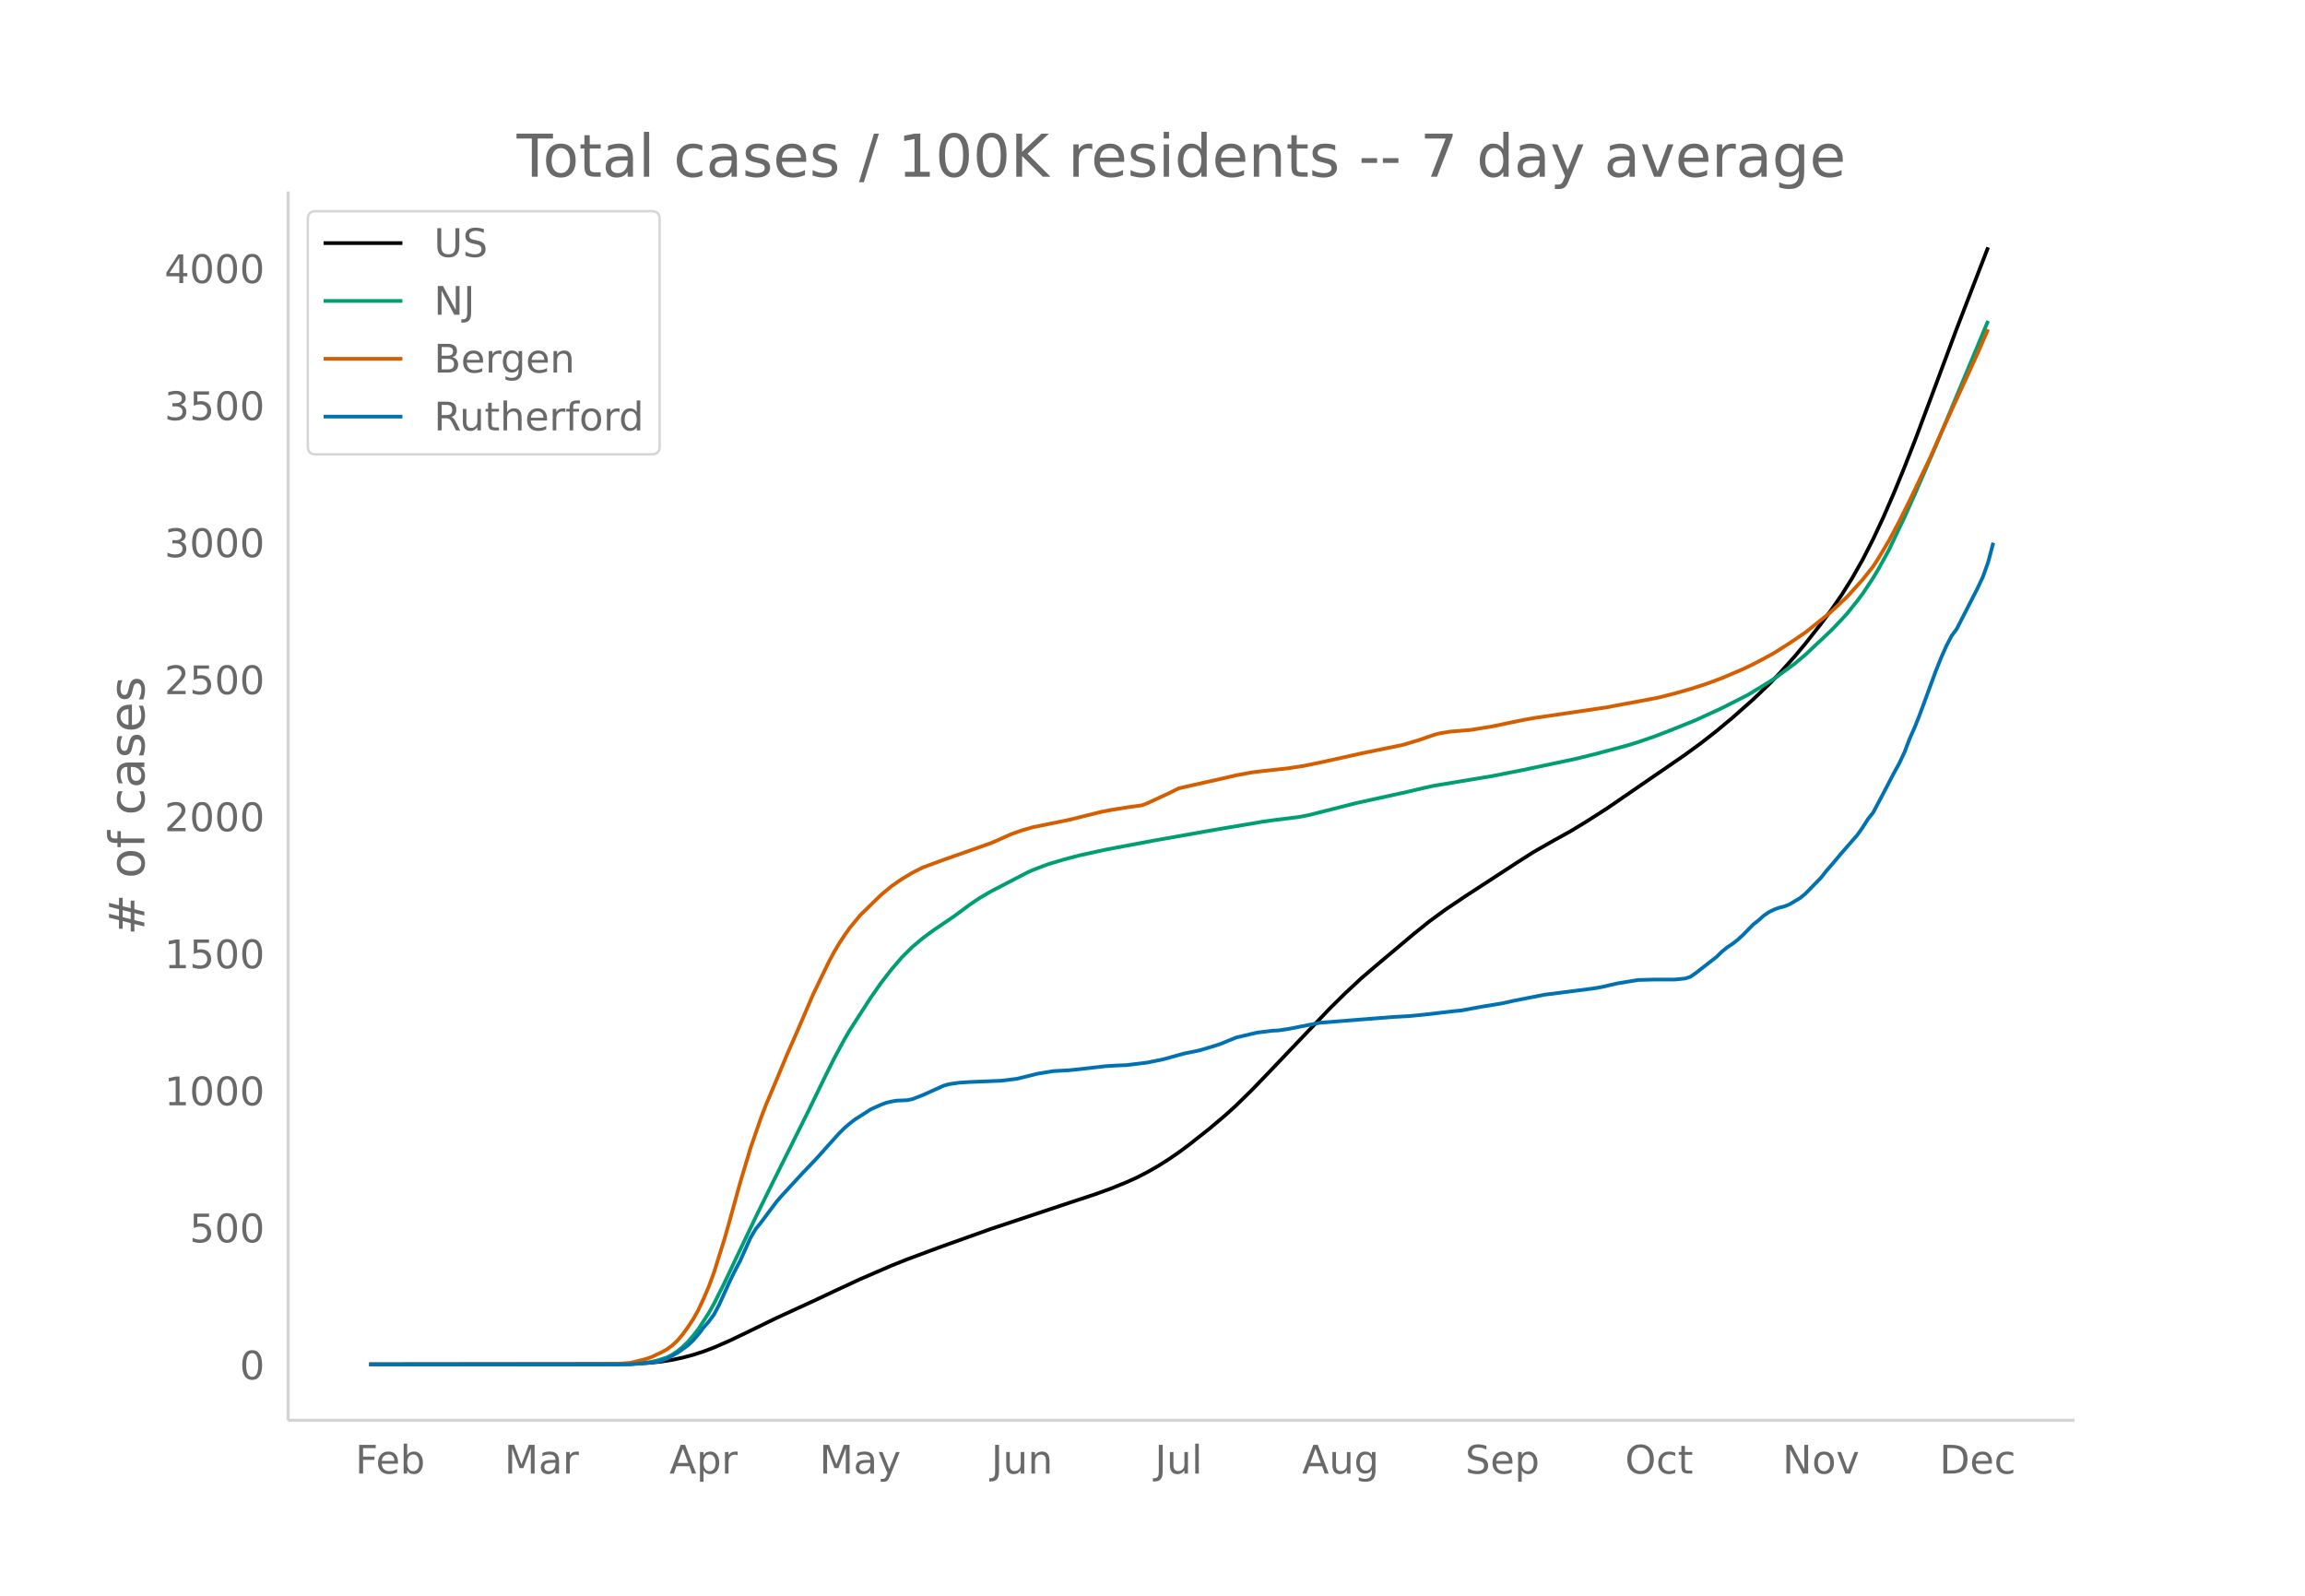
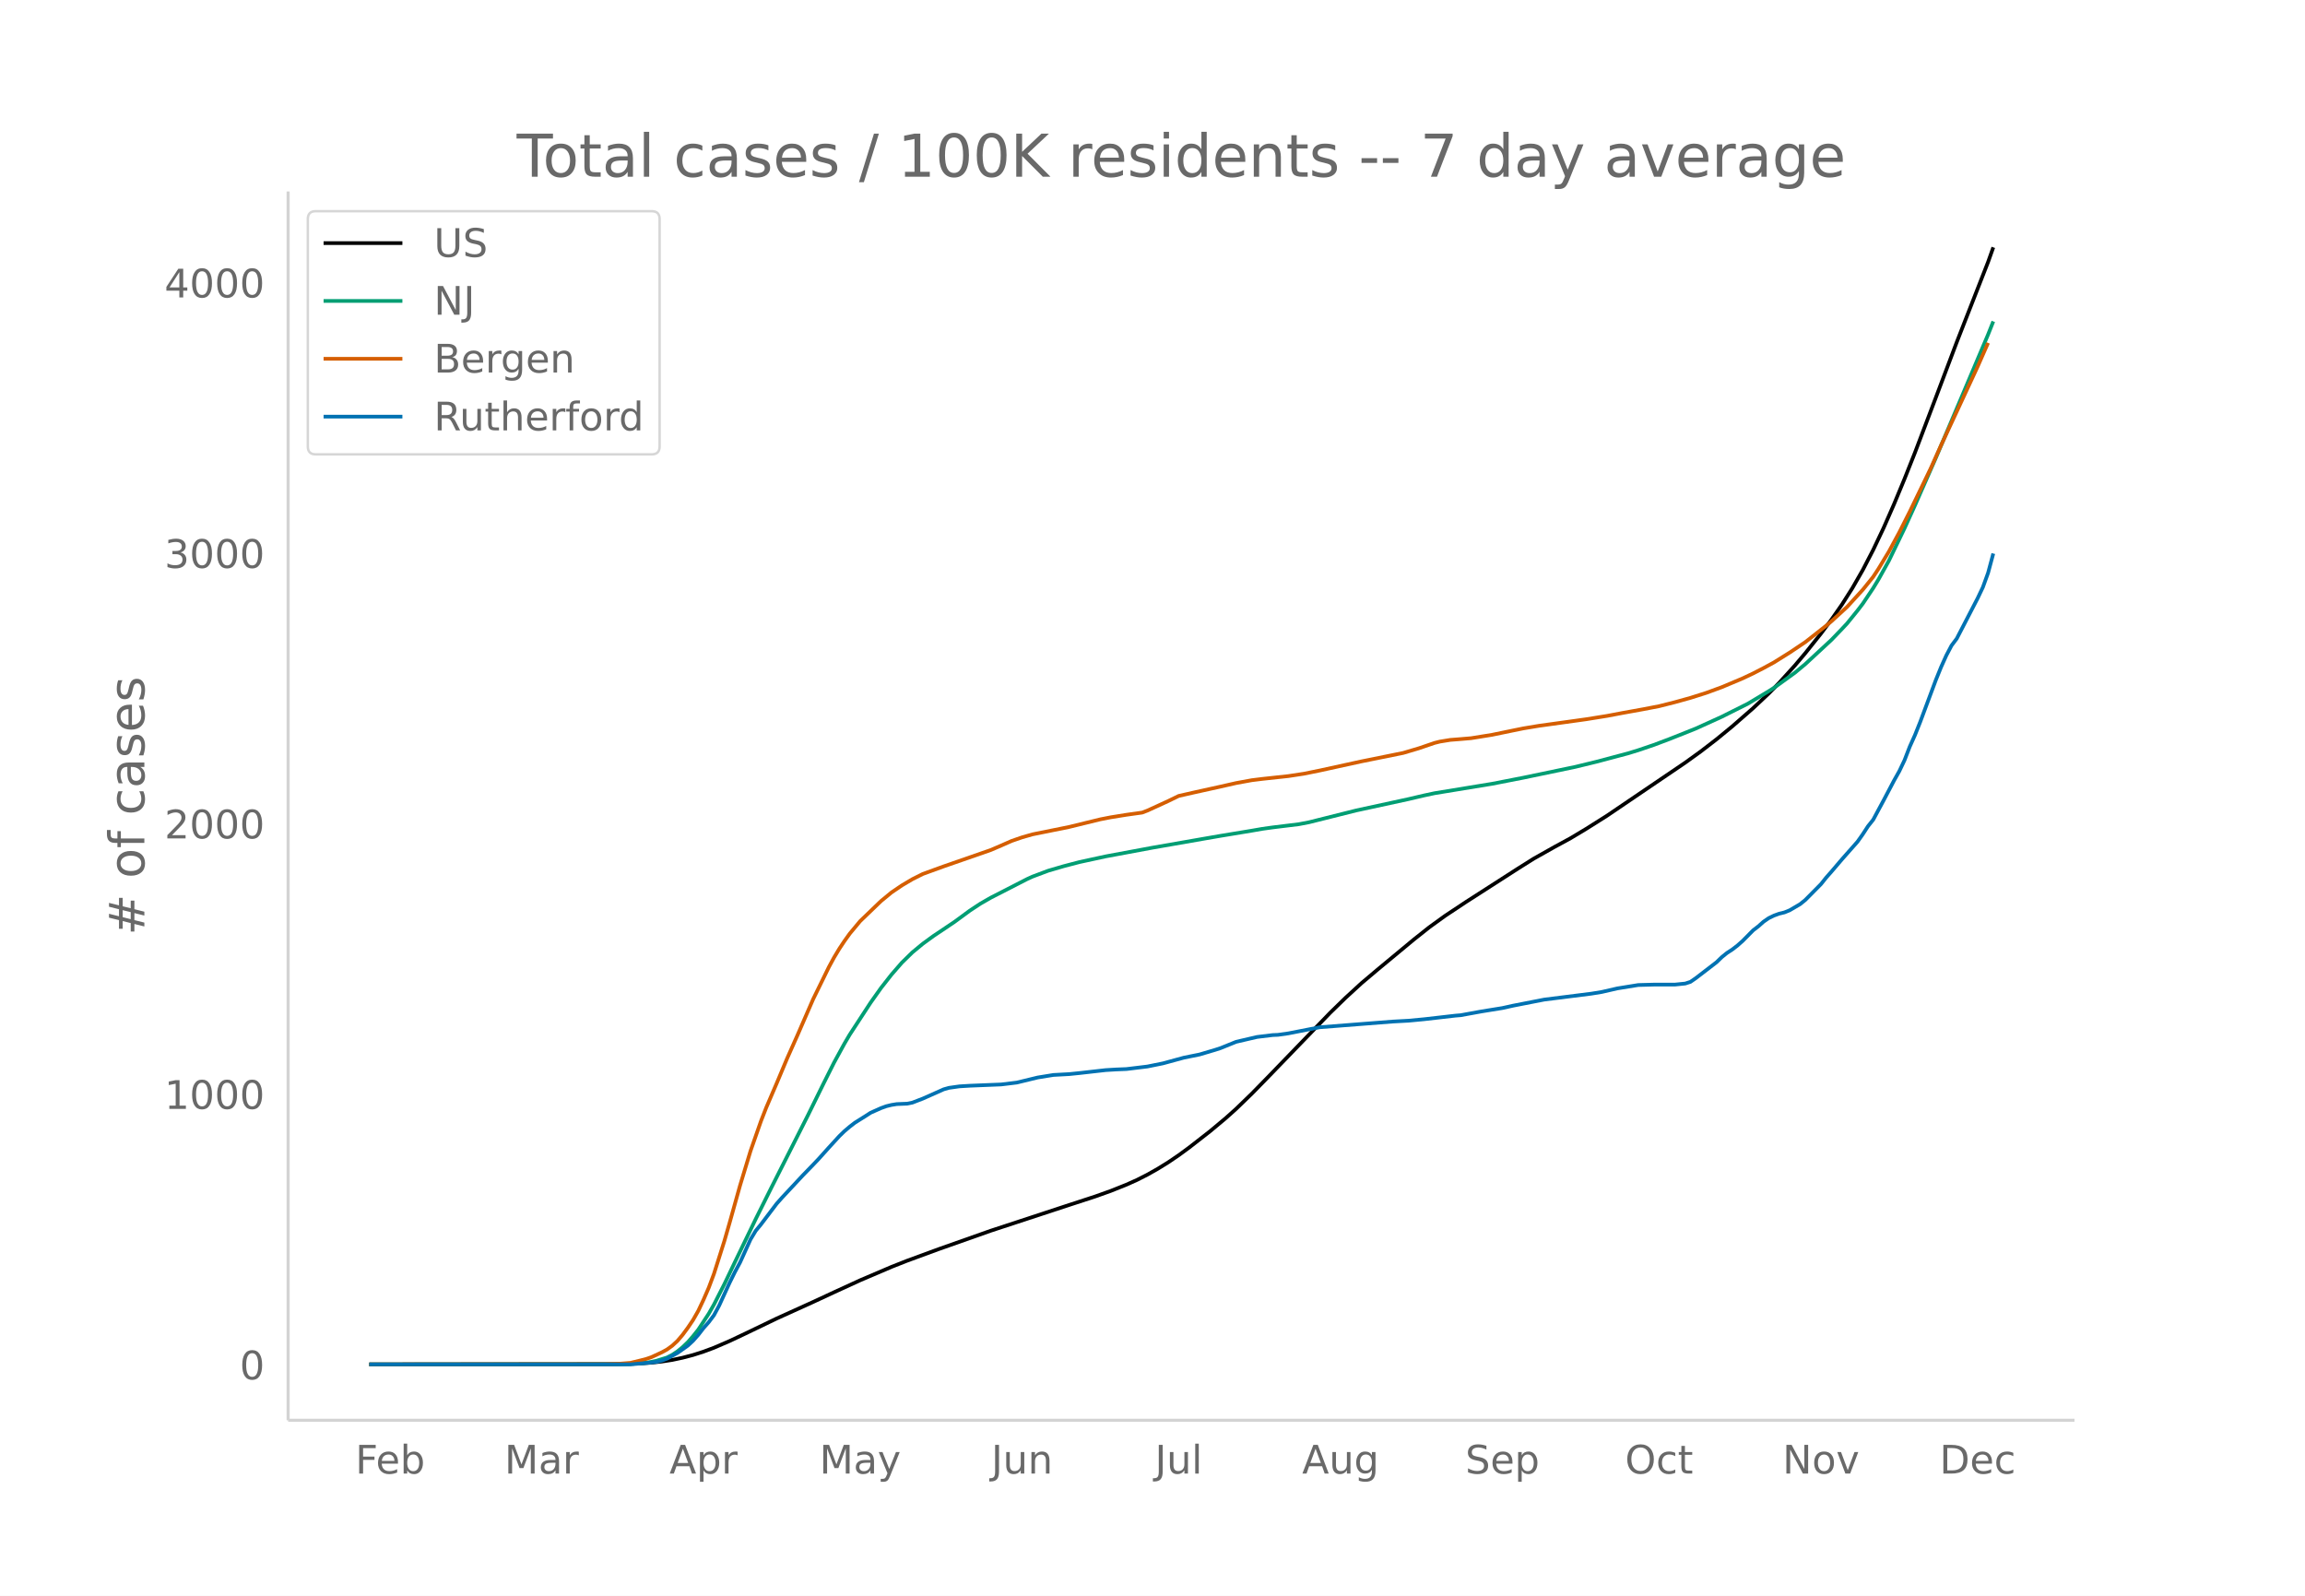
<svg xmlns="http://www.w3.org/2000/svg" xmlns:xlink="http://www.w3.org/1999/xlink" height="864" viewBox="0 0 936 648" width="1248">
  <defs>
    <style>*{stroke-linecap:butt;stroke-linejoin:round}</style>
  </defs>
  <g id="figure_1">
    <path d="M0 648h936V0H0z" fill="#fff" id="patch_1" />
    <g id="axes_1">
      <path d="M117 576.72h725.4V77.76H117z" fill="none" id="patch_2" />
-       <path clip-path="url(#pbac9d88e83)" d="M149.973 554.04l99.66-.106 8.482-.202 6.361-.393 4.241-.466 4.24-.662 4.242-.915 4.24-1.125 4.241-1.377 4.241-1.603 6.362-2.782 6.36-3.04 12.723-6.206 14.844-6.82 8.481-3.994 10.602-4.926 12.723-5.508 6.361-2.543 12.723-4.738 21.204-7.592 31.807-10.59 10.602-3.501 6.361-2.3 6.361-2.578 4.241-1.923 4.241-2.182 4.241-2.426 4.24-2.661 4.242-2.914 4.24-3.15 8.482-6.701 6.362-5.385 4.24-3.848 6.362-6.24 6.361-6.591 25.445-26.682 6.362-6.271 6.36-5.912 6.362-5.448 14.843-12.476 6.362-5.116 6.36-4.661 8.483-5.706 21.204-13.806 6.361-4.051 8.482-4.838 6.361-3.502 6.362-3.863 8.481-5.418 31.807-21.86 6.361-4.65 6.361-4.968 6.362-5.289 8.481-7.503 6.362-6.067 4.24-4.383 6.362-7.112 4.24-5.084 6.362-8.07 4.24-5.723 4.242-6.164 4.24-6.763 4.241-7.483 4.241-8.298 4.241-9.068 4.241-9.79 4.24-10.364 4.242-10.823 8.482-22.653 8.481-22.766 12.723-32.981h0" fill="none" stroke="#000" stroke-linecap="round" stroke-width="1.5" id="line2d_1" />
-       <path clip-path="url(#pbac9d88e83)" d="M149.973 554.04l101.78-.08 6.362-.244 4.24-.38 2.121-.324 2.12-.478 4.241-1.321 2.12-1.098 2.121-1.42 2.12-1.754 2.121-2.054 2.12-2.469 2.121-2.689 4.24-6.545 2.121-3.772 4.241-8.434 4.241-8.982 8.482-17.782 6.361-12.932 14.843-29.763 6.361-13.11 4.241-8.563 4.241-7.85 2.12-3.651 8.482-13.167 4.241-6.054 4.241-5.48 4.24-4.945 4.242-4.2 4.24-3.548 4.241-3.137 8.482-5.758 6.361-4.73 4.241-2.834 4.241-2.471 14.843-7.715 2.12-.974 6.362-2.415 6.361-1.888 6.362-1.682 10.602-2.33 19.084-3.598 21.204-3.75 6.361-1.11 12.723-2.13 4.24-.748 4.242-.598 10.602-1.312 4.24-.828 6.362-1.612 12.722-3.228 21.205-4.663 6.361-1.509 4.241-.915 23.325-3.869 12.722-2.513 21.205-4.481 8.481-2.091 12.723-3.424 4.24-1.312 6.362-2.188 6.361-2.433 10.603-4.273 10.602-4.876 4.24-2.152 6.362-3.228 8.482-5.157 2.12-1.365 8.482-6.207 4.24-3.568 10.603-9.954 4.24-4.463 2.121-2.302 4.241-5.31 2.12-2.802 4.241-6.416 2.12-3.538 4.242-7.726 6.36-13.355 4.242-9.456 8.482-19.532 21.204-50.74h0" fill="none" stroke="#009e73" stroke-linecap="round" stroke-width="1.5" id="line2d_2" />
-       <path clip-path="url(#pbac9d88e83)" d="M149.973 554.04l95.42-.102 6.36-.191 4.241-.34 4.241-1.038 2.12-.565 2.121-.725 4.241-1.987 2.12-1.17 2.12-1.55 2.121-1.984 2.12-2.517 2.121-2.92 2.12-3.195 2.121-3.765 2.12-4.563 2.12-4.934 2.121-5.732 4.241-13.542 2.12-7.47 4.241-15.358 4.241-14.166 4.241-12.278 2.12-5.51 4.241-10.006 4.241-10.235 4.241-9.646 6.361-14.816 4.241-8.767 2.12-4.392 2.121-3.967 2.12-3.57 2.121-3.232 2.12-3.001 4.241-5.165 6.362-6.198 2.12-2.062 4.241-3.535 4.24-2.915 4.242-2.541 4.24-2.151 8.482-3.123 19.084-6.718 4.241-1.842 4.24-1.899 4.242-1.482 4.24-1.233 14.844-3.032 12.722-3.152 4.241-.838 6.361-1.035 6.362-.897 2.12-.82 8.482-3.94 4.24-2.095 6.362-1.46 10.602-2.372 6.362-1.465 6.36-1.179 4.242-.528 10.602-1.16 6.361-.984 6.361-1.307 16.964-3.762 16.963-3.476 6.362-1.919 6.361-2.198 2.12-.54 4.241-.704 4.241-.337 4.241-.367 8.482-1.385 8.481-1.772 4.241-.875 4.241-.762 29.686-4.368 6.362-1.22 8.481-1.552 6.362-1.24 6.36-1.625 6.362-1.794 6.361-2.04 6.362-2.362 8.482-3.618 4.24-2.028 4.241-2.213 4.241-2.335 6.361-4.032 6.362-4.315 8.481-6.758 2.12-1.803 6.362-5.92 6.361-7.052 4.241-5.328 2.12-3.268 4.242-7.1 4.24-7.931 4.241-8.506 8.482-17.746 4.24-9.58 14.844-32.383 4.24-9.75h0" fill="none" stroke="#d55e00" stroke-linecap="round" stroke-width="1.5" id="line2d_3" />
-       <path clip-path="url(#pbac9d88e83)" d="M149.973 554.04h106.021l8.482-.782 2.12-.26 2.121-.522 2.12-.781 4.241-2.346 4.241-3.04 2.12-1.998 2.121-2.432 2.12-2.78 2.12-2.432 2.121-2.867 2.12-3.996 4.242-9.381 2.12-4.344 2.12-3.996 4.241-9.468 2.12-3.562 2.121-2.606 6.361-8.513 2.12-2.432 4.242-4.604 4.24-4.604 4.241-4.43 2.12-2.258 4.242-4.778 4.24-4.69 2.121-2.086 2.12-1.824 2.121-1.65 4.24-2.693 2.121-1.39 4.241-1.911 2.12-.782 2.121-.521 2.12-.348 4.241-.173 2.12-.435 4.242-1.65 8.481-3.822 2.12-.608 4.242-.608 4.24-.261 12.723-.521 6.361-.782 8.482-2.085 6.361-1.042 6.362-.348 4.24-.434 10.603-1.216 4.24-.26 4.241-.174 8.482-1.043 6.361-1.303 8.482-2.345 6.362-1.303 6.36-1.911 2.121-.695 6.362-2.606 8.481-1.998 6.362-.782 2.12-.087 4.24-.608 12.723-2.52 29.687-2.345 6.36-.347 6.362-.608 12.723-1.477 2.12-.174 4.241-.781 4.24-.782 8.483-1.39 4.24-.956 12.723-2.519 19.084-2.432 4.24-.695 6.362-1.477 8.482-1.39 6.361-.173h8.482l4.24-.435 2.121-.694 2.12-1.477 8.482-6.602 2.12-2.085 2.121-1.737 2.12-1.39 2.121-1.65 2.12-1.912 4.241-4.343 2.12-1.65 2.121-1.911 2.12-1.477 2.121-1.043 2.12-.781 2.121-.522 2.12-.868 4.241-2.52 2.12-1.737 6.362-6.515 2.12-2.693 2.12-2.432 4.242-5.038 6.361-7.297 2.12-3.04 2.12-3.301 2.121-2.693 4.241-7.992 4.241-8.165 2.12-3.822 2.12-4.517 2.121-5.56 2.12-4.778 2.121-5.385 6.362-17.287 2.12-5.299 2.12-4.777 2.12-4.083 2.121-2.867 8.482-16.591 2.12-4.517 2.12-5.907 2.121-7.992h0" fill="none" stroke="#0072b2" stroke-linecap="round" stroke-width="1.5" id="line2d_4" />
+       <path clip-path="url(#p858ae8c47d)" d="M149.973 554.04l99.66-.105 8.482-.2 6.361-.386 4.241-.46 4.24-.654 4.242-.903 4.24-1.11 4.241-1.36 4.241-1.581 6.362-2.746 6.36-3 12.723-6.125 14.844-6.73 8.481-3.941 10.602-4.862 12.723-5.435 6.361-2.51 12.723-4.676 21.204-7.492 31.807-10.451 10.602-3.456 6.361-2.269 6.361-2.544 4.241-1.898 4.241-2.154 4.241-2.394 4.24-2.626 4.242-2.875 4.24-3.11 8.482-6.613 6.362-5.313 4.24-3.798 6.362-6.16 6.361-6.503 25.445-26.332 6.362-6.189 6.36-5.833 6.362-5.377 14.843-12.312 6.362-5.05 6.36-4.6 8.483-5.63 21.204-13.625 6.361-3.999 8.482-4.774 6.361-3.456 6.362-3.812 8.481-5.347 31.807-21.573 6.361-4.589 6.361-4.903 6.362-5.22 8.481-7.404 6.362-5.987 4.24-4.326 6.362-7.02 4.24-5.016 6.362-7.965 4.24-5.647 4.242-6.083 4.24-6.674 4.241-7.386 4.241-8.188 4.241-8.949 4.241-9.662 4.24-10.228 4.242-10.681 8.482-22.356 8.481-22.467 12.723-32.548 2.12-5.952h0" fill="none" stroke="#000" stroke-linecap="round" stroke-width="1.5" id="line2d_1" />
+       <path clip-path="url(#p858ae8c47d)" d="M149.973 554.04l101.78-.079 6.362-.241 4.24-.374 2.121-.32 2.12-.472 4.241-1.304 2.12-1.084 2.121-1.401 2.12-1.731 2.121-2.027 2.12-2.436 2.121-2.654 4.24-6.46 2.121-3.722 4.241-8.324 4.241-8.863 8.482-17.549 6.361-12.763 14.843-29.372 6.361-12.937 4.241-8.452 4.241-7.746 2.12-3.604 8.482-12.994 4.241-5.974 4.241-5.408 4.24-4.88 4.242-4.146 4.24-3.501 4.241-3.095 8.482-5.683 6.361-4.668 4.241-2.797 4.241-2.439 14.843-7.613 2.12-.961 6.362-2.384 6.361-1.863 6.362-1.66 10.602-2.3 19.084-3.55 21.204-3.7 6.361-1.096 12.723-2.102 4.24-.739 4.242-.59 10.602-1.295 4.24-.816 6.362-1.592 12.722-3.186 21.205-4.6 6.361-1.49 4.241-.903 23.325-3.818 12.722-2.48 21.205-4.423 8.481-2.063 12.723-3.38 4.24-1.294 6.362-2.16 6.361-2.4 10.603-4.218 10.602-4.812 4.24-2.123 6.362-3.186 8.482-5.09 2.12-1.346 8.482-6.125 4.24-3.522 10.603-9.824 4.24-4.404 2.121-2.271 4.241-5.24 2.12-2.766 4.241-6.332 2.12-3.492 4.242-7.624 6.36-13.18 4.242-9.332 8.482-19.276 21.204-50.074 2.12-5.333h0" fill="none" stroke="#009e73" stroke-linecap="round" stroke-width="1.5" id="line2d_2" />
+       <path clip-path="url(#p858ae8c47d)" d="M149.973 554.04l95.42-.101 6.36-.189 4.241-.334 4.241-1.026 2.12-.557 2.121-.715 4.241-1.96 2.12-1.156 2.12-1.53 2.121-1.957 2.12-2.484 2.121-2.882 2.12-3.153 2.121-3.716 2.12-4.503 2.12-4.869 2.121-5.657 4.241-13.365 2.12-7.372 4.241-15.155 4.241-13.98 4.241-12.118 2.12-5.436 4.241-9.876 4.241-10.1 4.241-9.52 6.361-14.622 4.241-8.652 2.12-4.334 2.121-3.915 2.12-3.523 2.121-3.19 2.12-2.962 4.241-5.096 6.362-6.117 2.12-2.035 4.241-3.49 4.24-2.876 4.242-2.508 4.24-2.122 8.482-3.082 19.084-6.63 4.241-1.818 4.24-1.873 4.242-1.463 4.24-1.217 14.844-2.993 12.722-3.11 4.241-.827 6.361-1.021 6.362-.886 2.12-.81 8.482-3.887 4.24-2.067 6.362-1.441 10.602-2.341 6.362-1.446 6.36-1.163 4.242-.522 10.602-1.145 6.361-.97 6.361-1.29 16.964-3.713 16.963-3.43 6.362-1.894 6.361-2.17 2.12-.533 4.241-.694 4.241-.333 4.241-.362 8.482-1.367 8.481-1.749 4.241-.863 6.362-1.054 14.843-2.058 4.24-.591 8.482-1.36 6.362-1.204 8.481-1.531 6.362-1.224 6.36-1.604 6.362-1.77 6.361-2.014 6.362-2.33 8.482-3.57 4.24-2.002 4.241-2.185 4.241-2.304 6.361-3.98 6.362-4.258 8.481-6.668 2.12-1.78 6.362-5.842 6.361-6.96 4.241-5.258 2.12-3.225 4.242-7.007 4.24-7.827 4.241-8.394 8.482-17.513 4.24-9.455 14.844-31.958 4.24-9.621h0" fill="none" stroke="#d55e00" stroke-linecap="round" stroke-width="1.5" id="line2d_3" />
+       <path clip-path="url(#p858ae8c47d)" d="M149.973 554.04h106.021l8.482-.772 2.12-.257 2.121-.514 2.12-.772 4.241-2.314 4.241-3 2.12-1.972 2.121-2.4 2.12-2.744 2.12-2.4 2.121-2.83 2.12-3.943 4.242-9.258 2.12-4.287 2.12-3.943 4.241-9.344 2.12-3.515 2.121-2.572 6.361-8.401 2.12-2.4 4.242-4.544 4.24-4.544 4.241-4.372 2.12-2.229 4.242-4.715 4.24-4.629 2.121-2.057 2.12-1.8 2.121-1.63 4.24-2.657 2.121-1.371 4.241-1.886 2.12-.772 2.121-.514 2.12-.343 4.241-.172 2.12-.428 4.242-1.63 8.481-3.771 2.12-.6 4.242-.6 4.24-.257 12.723-.515 6.361-.771 8.482-2.058 6.361-1.029 6.362-.342 4.24-.43 10.603-1.2 4.24-.256 4.241-.172 8.482-1.029 6.361-1.286 8.482-2.314 6.362-1.286 6.36-1.886 2.121-.686 6.362-2.572 8.481-1.971 6.362-.772 2.12-.086 4.24-.6 12.723-2.486 29.687-2.314 6.36-.343 6.362-.6 12.723-1.458 2.12-.171 4.241-.772 4.24-.771 8.483-1.372 4.24-.943 12.723-2.486 19.084-2.4 4.24-.686 6.362-1.458 8.482-1.371 6.361-.172h8.482l4.24-.428 2.121-.686 2.12-1.457 8.482-6.516 2.12-2.057 2.121-1.715 2.12-1.371 2.121-1.63 2.12-1.885 4.241-4.286 2.12-1.63 2.121-1.885 2.12-1.458 2.121-1.028 2.12-.772 2.121-.514 2.12-.858 4.241-2.486 2.12-1.714 6.362-6.43 2.12-2.657 2.12-2.4 4.242-4.973 6.361-7.2 2.12-3.001 2.12-3.258 2.121-2.657 4.241-7.887 4.241-8.059 2.12-3.772 2.12-4.457 2.121-5.487 2.12-4.715 2.121-5.315 6.362-17.06 2.12-5.229 2.12-4.715 2.12-4.03 2.121-2.828 8.482-16.374 2.12-4.458 2.12-5.83 2.121-7.886h0" fill="none" stroke="#0072b2" stroke-linecap="round" stroke-width="1.5" id="line2d_4" />
      <path d="M117 576.72V77.76" fill="none" stroke="#d3d3d3" stroke-linecap="square" stroke-width="1.25" id="patch_3" />
      <path d="M117 576.72h725.4" fill="none" stroke="#d3d3d3" stroke-linecap="square" stroke-width="1.25" id="patch_4" />
      <g id="matplotlib.axis_1">
        <g id="xtick_1">
          <g transform="matrix(.16 0 0 -.16 144.292 598.378)" fill="#696969" id="text_1">
            <defs>
              <path d="M9.813 72.906h41.89v-8.312H19.672V43.109h28.906v-8.297H19.672V0h-9.86z" id="DejaVuSans-70" />
              <path d="M56.203 29.594v-4.39H14.891q.593-9.282 5.593-14.142 5-4.859 13.938-4.859 5.172 0 10.031 1.266 4.86 1.265 9.656 3.812v-8.5Q49.266.734 44.187-.344 39.11-1.422 33.892-1.422q-13.094 0-20.735 7.61-7.64 7.625-7.64 20.625 0 13.421 7.25 21.296Q20.016 56 32.328 56q11.031 0 17.453-7.11 6.422-7.093 6.422-19.296zm-8.984 2.64q-.094 7.36-4.125 11.75-4.032 4.407-10.672 4.407-7.516 0-12.031-4.25-4.516-4.25-5.203-11.97z" id="DejaVuSans-101" />
              <path d="M48.688 27.297q0 9.906-4.079 15.547-4.078 5.64-11.203 5.64-7.14 0-11.218-5.64-4.079-5.64-4.079-15.547 0-9.906 4.078-15.547 4.079-5.64 11.22-5.64 7.124 0 11.202 5.64t4.078 15.547zM18.108 46.39q2.844 4.875 7.157 7.234Q29.594 56 35.594 56q9.968 0 16.187-7.906 6.235-7.907 6.235-20.797T51.78 6.484q-6.218-7.906-16.187-7.906-6 0-10.328 2.375-4.313 2.375-7.157 7.25V0H9.08v75.984h9.03z" id="DejaVuSans-98" />
            </defs>
            <use xlink:href="#DejaVuSans-70" />
            <use x="52.02" xlink:href="#DejaVuSans-101" />
            <use x="113.543" xlink:href="#DejaVuSans-98" />
          </g>
        </g>
        <g id="xtick_2">
          <g transform="matrix(.16 0 0 -.16 204.853 598.378)" fill="#696969" id="text_2">
            <defs>
              <path d="M9.813 72.906h14.703l18.593-49.61 18.703 49.61h14.704V0H66.89v64.016l-18.797-50h-9.907l-18.796 50V0H9.813z" id="DejaVuSans-77" />
              <path d="M34.281 27.484q-10.89 0-15.093-2.484-4.204-2.484-4.204-8.5 0-4.781 3.157-7.594 3.156-2.797 8.562-2.797 7.485 0 12 5.297 4.516 5.297 4.516 14.078v2zm17.922 3.72V0H43.22v8.297Q40.14 3.328 35.547.953q-4.594-2.375-11.234-2.375-8.391 0-13.36 4.719Q6 8.016 6 15.922q0 9.219 6.172 13.906 6.187 4.688 18.437 4.688h12.61v.89q0 6.203-4.078 9.594-4.078 3.39-11.453 3.39-4.688 0-9.141-1.124-4.438-1.125-8.531-3.375v8.312q4.921 1.906 9.562 2.844 4.64.953 9.031.953 11.875 0 17.735-6.156 5.86-6.14 5.86-18.64z" id="DejaVuSans-97" />
              <path d="M41.11 46.297q-1.516.875-3.297 1.281Q36.03 48 33.89 48q-7.625 0-11.703-4.953-4.079-4.953-4.079-14.234V0H9.08v54.688h9.03v-8.5q2.844 4.984 7.375 7.39Q30.031 56 36.531 56q.922 0 2.047-.125 1.125-.11 2.484-.36z" id="DejaVuSans-114" />
            </defs>
            <use xlink:href="#DejaVuSans-77" />
            <use x="86.279" xlink:href="#DejaVuSans-97" />
            <use x="147.559" xlink:href="#DejaVuSans-114" />
          </g>
        </g>
        <g id="xtick_3">
          <g transform="matrix(.16 0 0 -.16 271.84 598.378)" fill="#696969" id="text_3">
            <defs>
              <path d="M34.188 63.188L20.797 26.906h26.812zm-5.579 9.718h11.188L67.578 0h-10.25l-6.64 18.703h-32.86L11.188 0H.78z" id="DejaVuSans-65" />
              <path d="M18.11 8.203v-29H9.077v75.484h9.031v-8.296q2.844 4.875 7.157 7.234Q29.594 56 35.594 56q9.968 0 16.187-7.906 6.235-7.907 6.235-20.797T51.78 6.484q-6.218-7.906-16.187-7.906-6 0-10.328 2.375-4.313 2.375-7.157 7.25zm30.578 19.094q0 9.906-4.079 15.547-4.078 5.64-11.203 5.64-7.14 0-11.218-5.64-4.079-5.64-4.079-15.547 0-9.906 4.078-15.547 4.079-5.64 11.22-5.64 7.124 0 11.202 5.64t4.078 15.547z" id="DejaVuSans-112" />
            </defs>
            <use xlink:href="#DejaVuSans-65" />
            <use x="68.408" xlink:href="#DejaVuSans-112" />
            <use x="131.885" xlink:href="#DejaVuSans-114" />
          </g>
        </g>
        <g id="xtick_4">
          <g transform="matrix(.16 0 0 -.16 332.753 598.378)" fill="#696969" id="text_4">
            <defs>
              <path d="M32.172-5.078q-3.797-9.766-7.422-12.735-3.61-2.984-9.656-2.984H7.906v7.516h5.282q3.703 0 5.75 1.765Q21-9.766 23.483-3.219l1.61 4.094-22.11 53.813H12.5l17.094-42.766 17.093 42.766h9.516z" id="DejaVuSans-121" />
            </defs>
            <use xlink:href="#DejaVuSans-77" />
            <use x="86.279" xlink:href="#DejaVuSans-97" />
            <use x="147.559" xlink:href="#DejaVuSans-121" />
          </g>
        </g>
        <g id="xtick_5">
          <g transform="matrix(.16 0 0 -.16 402.527 598.378)" fill="#696969" id="text_5">
            <defs>
              <path d="M9.813 72.906h9.859V5.078q0-13.187-5-19.14-5-5.954-16.094-5.954h-3.75v8.297h3.078q6.531 0 9.219 3.672Q9.813-4.39 9.813 5.078z" id="DejaVuSans-74" />
              <path d="M8.5 21.578v33.11h8.984V21.922q0-7.766 3.016-11.656 3.031-3.875 9.094-3.875 7.265 0 11.484 4.64 4.234 4.64 4.234 12.656v31h8.985V0h-8.984v8.406Q42.047 3.422 37.718 1q-4.313-2.422-10.032-2.422-9.421 0-14.312 5.86Q8.5 10.296 8.5 21.578zM31.11 56z" id="DejaVuSans-117" />
              <path d="M54.89 33.016V0h-8.984v32.719q0 7.765-3.031 11.61-3.031 3.858-9.078 3.858-7.281 0-11.484-4.64-4.204-4.625-4.204-12.64V0H9.08v54.688h9.03v-8.5q3.235 4.937 7.594 7.374Q30.078 56 35.797 56q9.422 0 14.25-5.828 4.844-5.828 4.844-17.156z" id="DejaVuSans-110" />
            </defs>
            <use xlink:href="#DejaVuSans-74" />
            <use x="29.492" xlink:href="#DejaVuSans-117" />
            <use x="92.871" xlink:href="#DejaVuSans-110" />
          </g>
        </g>
        <g id="xtick_6">
          <g transform="matrix(.16 0 0 -.16 468.987 598.378)" fill="#696969" id="text_6">
            <defs>
              <path d="M9.422 75.984h8.984V0H9.422z" id="DejaVuSans-108" />
            </defs>
            <use xlink:href="#DejaVuSans-74" />
            <use x="29.492" xlink:href="#DejaVuSans-117" />
            <use x="92.871" xlink:href="#DejaVuSans-108" />
          </g>
        </g>
        <g id="xtick_7">
          <g transform="matrix(.16 0 0 -.16 528.752 598.378)" fill="#696969" id="text_7">
            <defs>
              <path d="M45.406 27.984q0 9.766-4.031 15.125-4.016 5.375-11.297 5.375-7.219 0-11.25-5.375-4.031-5.359-4.031-15.125 0-9.718 4.031-15.093t11.25-5.375q7.281 0 11.297 5.375 4.031 5.375 4.031 15.093zm8.985-21.203q0-13.953-6.203-20.765Q42-20.797 29.203-20.797q-4.734 0-8.937.703-4.203.703-8.157 2.172v8.735q3.954-2.141 7.813-3.157 3.86-1.031 7.86-1.031 8.843 0 13.234 4.61 4.39 4.609 4.39 13.937v4.453q-2.781-4.844-7.125-7.234Q33.938 0 27.875 0 17.828 0 11.672 7.656q-6.156 7.672-6.156 20.328 0 12.688 6.156 20.344Q17.828 56 27.875 56q6.063 0 10.406-2.39 4.344-2.391 7.125-7.22v8.297h8.985z" id="DejaVuSans-103" />
            </defs>
            <use xlink:href="#DejaVuSans-65" />
            <use x="68.408" xlink:href="#DejaVuSans-117" />
            <use x="131.787" xlink:href="#DejaVuSans-103" />
          </g>
        </g>
        <g id="xtick_8">
          <g transform="matrix(.16 0 0 -.16 595.027 598.378)" fill="#696969" id="text_8">
            <defs>
              <path d="M53.516 70.516V60.89q-5.61 2.687-10.594 4-4.984 1.328-9.625 1.328-8.047 0-12.422-3.125t-4.375-8.89q0-4.845 2.906-7.313 2.907-2.453 11.016-3.97l5.953-1.218q11.031-2.11 16.281-7.406 5.25-5.297 5.25-14.172 0-10.61-7.11-16.078-7.093-5.469-20.812-5.469-5.172 0-11.015 1.172Q13.14.922 6.89 3.219v10.156q6-3.36 11.765-5.078 5.766-1.703 11.328-1.703 8.438 0 13.032 3.312 4.593 3.328 4.593 9.485 0 5.359-3.297 8.39-3.296 3.032-10.812 4.547L27.484 33.5q-11.03 2.188-15.968 6.875-4.922 4.688-4.922 13.047 0 9.672 6.812 15.234 6.813 5.563 18.766 5.563 5.14 0 10.453-.938 5.328-.922 10.89-2.765z" id="DejaVuSans-83" />
            </defs>
            <use xlink:href="#DejaVuSans-83" />
            <use x="63.477" xlink:href="#DejaVuSans-101" />
            <use x="125" xlink:href="#DejaVuSans-112" />
          </g>
        </g>
        <g id="xtick_9">
          <g transform="matrix(.16 0 0 -.16 659.887 598.378)" fill="#696969" id="text_9">
            <defs>
              <path d="M39.406 66.219q-10.75 0-17.078-8.016-6.312-8-6.312-21.828 0-13.766 6.312-21.781 6.328-8 17.078-8 10.735 0 17.016 8 6.281 8.015 6.281 21.781 0 13.828-6.281 21.828-6.281 8.016-17.016 8.016zm0 8q15.328 0 24.5-10.281 9.188-10.282 9.188-27.563 0-17.234-9.188-27.516-9.172-10.28-24.5-10.28-15.375 0-24.593 10.25-9.204 10.265-9.204 27.546t9.204 27.563q9.218 10.28 24.593 10.28z" id="DejaVuSans-79" />
              <path d="M48.781 52.594v-8.407q-3.812 2.11-7.64 3.157-3.828 1.047-7.735 1.047-8.75 0-13.593-5.547-4.829-5.532-4.829-15.547 0-10.016 4.829-15.563 4.843-5.53 13.593-5.53 3.907 0 7.735 1.046 3.828 1.047 7.64 3.156V2.094Q45.016.344 40.984-.531q-4.015-.89-8.562-.89-12.36 0-19.64 7.765-7.266 7.765-7.266 20.953 0 13.375 7.343 21.031Q20.22 56 33.016 56q4.14 0 8.093-.86 3.953-.843 7.672-2.546z" id="DejaVuSans-99" />
              <path d="M18.313 70.219V54.688h18.5v-6.985h-18.5V18.016q0-6.688 1.828-8.594 1.828-1.906 7.453-1.906h9.218V0h-9.218q-10.407 0-14.36 3.875-3.953 3.89-3.953 14.14v29.688H2.687v6.984h6.594V70.22z" id="DejaVuSans-116" />
            </defs>
            <use xlink:href="#DejaVuSans-79" />
            <use x="78.711" xlink:href="#DejaVuSans-99" />
            <use x="133.691" xlink:href="#DejaVuSans-116" />
          </g>
        </g>
        <g id="xtick_10">
          <g transform="matrix(.16 0 0 -.16 723.838 598.378)" fill="#696969" id="text_10">
            <defs>
              <path d="M9.813 72.906h13.28l32.329-60.984v60.984h9.562V0h-13.28L19.39 60.984V0H9.813z" id="DejaVuSans-78" />
              <path d="M30.61 48.39q-7.22 0-11.422-5.64-4.204-5.64-4.204-15.453 0-9.813 4.172-15.453 4.188-5.64 11.453-5.64 7.188 0 11.375 5.655 4.203 5.672 4.203 15.438 0 9.719-4.203 15.406-4.187 5.688-11.375 5.688zm0 7.61q11.718 0 18.406-7.625 6.703-7.61 6.703-21.078 0-13.422-6.703-21.078-6.688-7.64-18.407-7.64-11.765 0-18.437 7.64-6.656 7.656-6.656 21.078 0 13.469 6.656 21.078Q18.844 56 30.609 56z" id="DejaVuSans-111" />
              <path d="M2.984 54.688H12.5L29.594 8.797l17.093 45.89h9.516L35.687 0H23.485z" id="DejaVuSans-118" />
            </defs>
            <use xlink:href="#DejaVuSans-78" />
            <use x="74.805" xlink:href="#DejaVuSans-111" />
            <use x="135.986" xlink:href="#DejaVuSans-118" />
          </g>
        </g>
        <g id="xtick_11">
          <g transform="matrix(.16 0 0 -.16 787.585 598.378)" fill="#696969" id="text_11">
            <defs>
              <path d="M19.672 64.797V8.109h11.922q15.093 0 22.093 6.829 7 6.843 7 21.593 0 14.64-7 21.453-7 6.813-22.093 6.813zm-9.86 8.11h20.266q21.188 0 31.094-8.813 9.922-8.813 9.922-27.563 0-18.86-9.969-27.703Q51.172 0 30.078 0H9.813z" id="DejaVuSans-68" />
            </defs>
            <use xlink:href="#DejaVuSans-68" />
            <use x="77.002" xlink:href="#DejaVuSans-101" />
            <use x="138.525" xlink:href="#DejaVuSans-99" />
          </g>
        </g>
      </g>
      <g id="matplotlib.axis_2">
        <g id="ytick_1">
          <g transform="matrix(.16 0 0 -.16 97.32 560.119)" fill="#696969" id="text_12">
            <defs>
              <path d="M31.781 66.406q-7.61 0-11.453-7.5Q16.5 51.422 16.5 36.375q0-14.984 3.828-22.484 3.844-7.5 11.453-7.5 7.672 0 11.5 7.5 3.844 7.5 3.844 22.484 0 15.047-3.844 22.531-3.828 7.5-11.5 7.5zm0 7.813q12.266 0 18.735-9.703 6.468-9.688 6.468-28.141 0-18.406-6.468-28.11-6.47-9.687-18.735-9.687-12.25 0-18.718 9.688-6.47 9.703-6.47 28.109 0 18.453 6.47 28.14Q19.53 74.22 31.78 74.22z" id="DejaVuSans-48" />
            </defs>
            <use xlink:href="#DejaVuSans-48" />
          </g>
        </g>
        <g id="ytick_2">
-           <g transform="matrix(.16 0 0 -.16 76.96 504.472)" fill="#696969" id="text_13">
-             <defs>
-               <path d="M10.797 72.906h38.719v-8.312H19.828v-17.86q2.14.735 4.281 1.094 2.157.36 4.313.36 12.203 0 19.328-6.688 7.14-6.688 7.14-18.11 0-11.765-7.328-18.296-7.328-6.516-20.656-6.516-4.593 0-9.36.781-4.75.782-9.827 2.344v9.922q4.39-2.39 9.078-3.563 4.687-1.171 9.906-1.171 8.453 0 13.375 4.437 4.938 4.438 4.938 12.063 0 7.609-4.938 12.047-4.922 4.453-13.375 4.453-3.953 0-7.89-.875-3.922-.875-8.016-2.735z" id="DejaVuSans-53" />
-             </defs>
-             <use xlink:href="#DejaVuSans-53" />
-             <use x="63.623" xlink:href="#DejaVuSans-48" />
-             <use x="127.246" xlink:href="#DejaVuSans-48" />
-           </g>
-         </g>
-         <g id="ytick_3">
-           <g transform="matrix(.16 0 0 -.16 66.78 448.824)" fill="#696969" id="text_14">
+           <g transform="matrix(.16 0 0 -.16 66.78 450.285)" fill="#696969" id="text_13">
            <defs>
              <path d="M12.406 8.297h16.11v55.625l-17.532-3.516v8.985l17.438 3.515h9.86V8.296H54.39V0H12.406z" id="DejaVuSans-49" />
            </defs>
            <use xlink:href="#DejaVuSans-49" />
            <use x="63.623" xlink:href="#DejaVuSans-48" />
            <use x="127.246" xlink:href="#DejaVuSans-48" />
            <use x="190.869" xlink:href="#DejaVuSans-48" />
          </g>
        </g>
-         <g id="ytick_4">
-           <g transform="matrix(.16 0 0 -.16 66.78 393.177)" fill="#696969" id="text_15">
-             <use xlink:href="#DejaVuSans-49" />
-             <use x="63.623" xlink:href="#DejaVuSans-53" />
-             <use x="127.246" xlink:href="#DejaVuSans-48" />
-             <use x="190.869" xlink:href="#DejaVuSans-48" />
-           </g>
-         </g>
-         <g id="ytick_5">
-           <g transform="matrix(.16 0 0 -.16 66.78 337.53)" fill="#696969" id="text_16">
+         <g id="ytick_3">
+           <g transform="matrix(.16 0 0 -.16 66.78 340.45)" fill="#696969" id="text_14">
            <defs>
              <path d="M19.188 8.297h34.421V0H7.33v8.297q5.609 5.812 15.296 15.594 9.703 9.797 12.188 12.64 4.734 5.313 6.609 9 1.89 3.688 1.89 7.25 0 5.813-4.078 9.469-4.078 3.672-10.625 3.672-4.64 0-9.797-1.61-5.14-1.609-11-4.89v9.969Q13.767 71.78 18.938 73q5.188 1.219 9.485 1.219 11.328 0 18.062-5.672 6.735-5.656 6.735-15.125 0-4.5-1.688-8.531-1.672-4.016-6.125-9.485-1.218-1.422-7.765-8.187-6.532-6.766-18.453-18.922z" id="DejaVuSans-50" />
            </defs>
            <use xlink:href="#DejaVuSans-50" />
            <use x="63.623" xlink:href="#DejaVuSans-48" />
            <use x="127.246" xlink:href="#DejaVuSans-48" />
            <use x="190.869" xlink:href="#DejaVuSans-48" />
          </g>
        </g>
-         <g id="ytick_6">
-           <g transform="matrix(.16 0 0 -.16 66.78 281.883)" fill="#696969" id="text_17">
-             <use xlink:href="#DejaVuSans-50" />
-             <use x="63.623" xlink:href="#DejaVuSans-53" />
-             <use x="127.246" xlink:href="#DejaVuSans-48" />
-             <use x="190.869" xlink:href="#DejaVuSans-48" />
-           </g>
-         </g>
-         <g id="ytick_7">
-           <g transform="matrix(.16 0 0 -.16 66.78 226.235)" fill="#696969" id="text_18">
+         <g id="ytick_4">
+           <g transform="matrix(.16 0 0 -.16 66.78 230.616)" fill="#696969" id="text_15">
            <defs>
              <path d="M40.578 39.313Q47.656 37.797 51.625 33q3.984-4.781 3.984-11.813 0-10.78-7.422-16.703-7.421-5.906-21.093-5.906-4.578 0-9.438.906-4.86.907-10.031 2.72v9.515q4.094-2.39 8.969-3.61 4.89-1.218 10.218-1.218 9.266 0 14.125 3.656 4.86 3.656 4.86 10.64 0 6.454-4.516 10.079-4.515 3.64-12.562 3.64h-8.5v8.11h8.89q7.266 0 11.125 2.906 3.86 2.906 3.86 8.375 0 5.61-3.985 8.61-3.968 3.015-11.39 3.015-4.063 0-8.703-.89-4.641-.876-10.203-2.72v8.782q5.624 1.562 10.53 2.344 4.907.78 9.25.78 11.235 0 17.766-5.109 6.547-5.093 6.547-13.78 0-6.063-3.468-10.235-3.47-4.172-9.86-5.782z" id="DejaVuSans-51" />
            </defs>
            <use xlink:href="#DejaVuSans-51" />
            <use x="63.623" xlink:href="#DejaVuSans-48" />
            <use x="127.246" xlink:href="#DejaVuSans-48" />
            <use x="190.869" xlink:href="#DejaVuSans-48" />
          </g>
        </g>
-         <g id="ytick_8">
-           <g transform="matrix(.16 0 0 -.16 66.78 170.588)" fill="#696969" id="text_19">
-             <use xlink:href="#DejaVuSans-51" />
-             <use x="63.623" xlink:href="#DejaVuSans-53" />
-             <use x="127.246" xlink:href="#DejaVuSans-48" />
-             <use x="190.869" xlink:href="#DejaVuSans-48" />
-           </g>
-         </g>
-         <g id="ytick_9">
-           <g transform="matrix(.16 0 0 -.16 66.78 114.94)" fill="#696969" id="text_20">
+         <g id="ytick_5">
+           <g transform="matrix(.16 0 0 -.16 66.78 120.782)" fill="#696969" id="text_16">
            <defs>
              <path d="M37.797 64.313L12.89 25.39h24.906zm-2.594 8.593H47.61V25.391h10.407v-8.203H47.609V0h-9.812v17.188H4.89v9.515z" id="DejaVuSans-52" />
            </defs>
            <use xlink:href="#DejaVuSans-52" />
            <use x="63.623" xlink:href="#DejaVuSans-48" />
            <use x="127.246" xlink:href="#DejaVuSans-48" />
            <use x="190.869" xlink:href="#DejaVuSans-48" />
          </g>
        </g>
-         <g transform="matrix(0 -.2 -.2 0 58.62 379.813)" fill="#696969" id="text_21">
+         <g transform="matrix(0 -.2 -.2 0 58.62 379.813)" fill="#696969" id="text_17">
          <defs>
            <path d="M51.125 44H36.922l-4.11-16.313h14.313zm-7.328 27.781l-5.078-20.265h14.265L58.11 71.78h7.813L60.89 51.516h15.234V44h-17.14l-4-16.313h15.53V20.22H53.079L48 0h-7.813l5.032 20.219H30.906L25.875 0h-7.86l5.079 20.219H7.719v7.468h17.187L29 44H13.281v7.516h17.625l4.985 20.265z" id="DejaVuSans-35" />
            <path d="M37.11 75.984V68.5h-8.594q-4.828 0-6.72-1.953-1.874-1.953-1.874-7.031v-4.828h14.797v-6.985H19.922V0H10.89v47.703H2.297v6.984h8.594V58.5q0 9.125 4.25 13.297 4.25 4.187 13.468 4.187z" id="DejaVuSans-102" />
            <path d="M44.281 53.078v-8.5q-3.797 1.953-7.906 2.922-4.094.984-8.5.984-6.688 0-10.031-2.047-3.344-2.046-3.344-6.156 0-3.125 2.39-4.906 2.391-1.781 9.626-3.39l3.078-.688q9.562-2.047 13.593-5.781 4.032-3.735 4.032-10.422 0-7.625-6.032-12.078-6.03-4.438-16.578-4.438-4.39 0-9.156.86Q10.688.296 5.422 2v9.281q4.984-2.594 9.812-3.89 4.829-1.282 9.579-1.282 6.343 0 9.75 2.172 3.421 2.172 3.421 6.125 0 3.656-2.468 5.61-2.453 1.953-10.813 3.765l-3.125.735q-8.344 1.75-12.062 5.39-3.704 3.64-3.704 9.985 0 7.718 5.47 11.906Q16.75 56 26.811 56q4.97 0 9.36-.734 4.406-.72 8.11-2.188z" id="DejaVuSans-115" />
          </defs>
          <use xlink:href="#DejaVuSans-35" />
          <use x="83.789" xlink:href="#DejaVuSans-32" />
          <use x="115.576" xlink:href="#DejaVuSans-111" />
          <use x="176.758" xlink:href="#DejaVuSans-102" />
          <use x="211.963" xlink:href="#DejaVuSans-32" />
          <use x="243.75" xlink:href="#DejaVuSans-99" />
          <use x="298.73" xlink:href="#DejaVuSans-97" />
          <use x="360.01" xlink:href="#DejaVuSans-115" />
          <use x="412.109" xlink:href="#DejaVuSans-101" />
          <use x="473.633" xlink:href="#DejaVuSans-115" />
        </g>
      </g>
-       <g transform="matrix(.24 0 0 -.24 209.82 71.76)" fill="#696969" id="text_22">
+       <g transform="matrix(.24 0 0 -.24 209.82 71.76)" fill="#696969" id="text_18">
        <defs>
          <path d="M-.297 72.906h61.672v-8.312H35.5V0h-9.906v64.594H-.296z" id="DejaVuSans-84" />
          <path d="M25.39 72.906h8.297L8.297-9.28H0z" id="DejaVuSans-47" />
          <path d="M9.813 72.906h9.859V42.094L52.39 72.906h12.703L28.906 38.922 67.672 0H54.688L19.672 35.11V0h-9.86z" id="DejaVuSans-75" />
          <path d="M9.422 54.688h8.984V0H9.422zm0 21.296h8.984v-11.39H9.422z" id="DejaVuSans-105" />
          <path d="M45.406 46.39v29.594h8.985V0h-8.985v8.203Q42.578 3.328 38.25.953q-4.313-2.375-10.375-2.375-9.906 0-16.14 7.906-6.22 7.922-6.22 20.813 0 12.89 6.22 20.797Q17.968 56 27.874 56q6.063 0 10.375-2.375 4.328-2.36 7.156-7.234zm-30.61-19.093q0-9.906 4.079-15.547 4.078-5.64 11.203-5.64 7.125 0 11.219 5.64 4.11 5.64 4.11 15.547 0 9.906-4.11 15.547-4.094 5.64-11.219 5.64-7.125 0-11.203-5.64-4.078-5.64-4.078-15.547z" id="DejaVuSans-100" />
          <path d="M4.89 31.39h26.313v-8H4.891z" id="DejaVuSans-45" />
          <path d="M8.203 72.906h46.875v-4.203L28.61 0H18.312L43.22 64.594H8.203z" id="DejaVuSans-55" />
        </defs>
        <use xlink:href="#DejaVuSans-84" />
        <use x="44.084" xlink:href="#DejaVuSans-111" />
        <use x="105.266" xlink:href="#DejaVuSans-116" />
        <use x="144.475" xlink:href="#DejaVuSans-97" />
        <use x="205.754" xlink:href="#DejaVuSans-108" />
        <use x="233.537" xlink:href="#DejaVuSans-32" />
        <use x="265.324" xlink:href="#DejaVuSans-99" />
        <use x="320.305" xlink:href="#DejaVuSans-97" />
        <use x="381.584" xlink:href="#DejaVuSans-115" />
        <use x="433.684" xlink:href="#DejaVuSans-101" />
        <use x="495.207" xlink:href="#DejaVuSans-115" />
        <use x="547.307" xlink:href="#DejaVuSans-32" />
        <use x="579.094" xlink:href="#DejaVuSans-47" />
        <use x="612.785" xlink:href="#DejaVuSans-32" />
        <use x="644.572" xlink:href="#DejaVuSans-49" />
        <use x="708.195" xlink:href="#DejaVuSans-48" />
        <use x="771.818" xlink:href="#DejaVuSans-48" />
        <use x="835.441" xlink:href="#DejaVuSans-75" />
        <use x="901.018" xlink:href="#DejaVuSans-32" />
        <use x="932.805" xlink:href="#DejaVuSans-114" />
        <use x="971.668" xlink:href="#DejaVuSans-101" />
        <use x="1033.191" xlink:href="#DejaVuSans-115" />
        <use x="1085.291" xlink:href="#DejaVuSans-105" />
        <use x="1113.074" xlink:href="#DejaVuSans-100" />
        <use x="1176.551" xlink:href="#DejaVuSans-101" />
        <use x="1238.074" xlink:href="#DejaVuSans-110" />
        <use x="1301.453" xlink:href="#DejaVuSans-116" />
        <use x="1340.662" xlink:href="#DejaVuSans-115" />
        <use x="1392.762" xlink:href="#DejaVuSans-32" />
        <use x="1424.549" xlink:href="#DejaVuSans-45" />
        <use x="1460.633" xlink:href="#DejaVuSans-45" />
        <use x="1496.717" xlink:href="#DejaVuSans-32" />
        <use x="1528.504" xlink:href="#DejaVuSans-55" />
        <use x="1592.127" xlink:href="#DejaVuSans-32" />
        <use x="1623.914" xlink:href="#DejaVuSans-100" />
        <use x="1687.391" xlink:href="#DejaVuSans-97" />
        <use x="1748.67" xlink:href="#DejaVuSans-121" />
        <use x="1807.85" xlink:href="#DejaVuSans-32" />
        <use x="1839.637" xlink:href="#DejaVuSans-97" />
        <use x="1900.916" xlink:href="#DejaVuSans-118" />
        <use x="1960.096" xlink:href="#DejaVuSans-101" />
        <use x="2021.619" xlink:href="#DejaVuSans-114" />
        <use x="2062.732" xlink:href="#DejaVuSans-97" />
        <use x="2124.012" xlink:href="#DejaVuSans-103" />
        <use x="2187.488" xlink:href="#DejaVuSans-101" />
      </g>
      <g id="legend_1">
        <path d="M128.2 184.5h136.45q3.2 0 3.2-3.2V88.96q0-3.2-3.2-3.2H128.2q-3.2 0-3.2 3.2v92.34q0 3.2 3.2 3.2z" fill="none" opacity=".8" stroke="#ccc" id="patch_5" />
        <path d="M131.4 98.718h32" fill="none" stroke="#000" stroke-linecap="round" stroke-width="1.5" id="line2d_5" />
-         <g transform="matrix(.16 0 0 -.16 176.2 104.317)" fill="#696969" id="text_23">
+         <g transform="matrix(.16 0 0 -.16 176.2 104.317)" fill="#696969" id="text_19">
          <defs>
            <path d="M8.688 72.906h9.921V28.61q0-11.718 4.235-16.875 4.25-5.14 13.781-5.14 9.469 0 13.719 5.14 4.25 5.157 4.25 16.875v44.297H64.5V27.391q0-14.25-7.063-21.532-7.046-7.28-20.812-7.28-13.828 0-20.89 7.28-7.047 7.282-7.047 21.532z" id="DejaVuSans-85" />
          </defs>
          <use xlink:href="#DejaVuSans-85" />
          <use x="73.193" xlink:href="#DejaVuSans-83" />
        </g>
        <path d="M131.4 122.203h32" fill="none" stroke="#009e73" stroke-linecap="round" stroke-width="1.5" id="line2d_7" />
-         <g transform="matrix(.16 0 0 -.16 176.2 127.802)" fill="#696969" id="text_24">
+         <g transform="matrix(.16 0 0 -.16 176.2 127.802)" fill="#696969" id="text_20">
          <use xlink:href="#DejaVuSans-78" />
          <use x="74.805" xlink:href="#DejaVuSans-74" />
        </g>
        <path d="M131.4 145.688h32" fill="none" stroke="#d55e00" stroke-linecap="round" stroke-width="1.5" id="line2d_9" />
-         <g transform="matrix(.16 0 0 -.16 176.2 151.287)" fill="#696969" id="text_25">
+         <g transform="matrix(.16 0 0 -.16 176.2 151.287)" fill="#696969" id="text_21">
          <defs>
            <path d="M19.672 34.813V8.108H35.5q7.953 0 11.781 3.297 3.844 3.297 3.844 10.078 0 6.844-3.844 10.078-3.828 3.25-11.781 3.25zm0 29.984V42.828h14.61q7.218 0 10.75 2.703 3.546 2.719 3.546 8.282 0 5.515-3.547 8.25-3.531 2.734-10.75 2.734zm-9.86 8.11h25.204q11.28 0 17.375-4.688Q58.5 63.53 58.5 54.89q0-6.703-3.125-10.657-3.125-3.953-9.188-4.922 7.282-1.562 11.313-6.53 4.031-4.954 4.031-12.376 0-9.765-6.64-15.093Q48.25 0 35.984 0H9.812z" id="DejaVuSans-66" />
          </defs>
          <use xlink:href="#DejaVuSans-66" />
          <use x="68.604" xlink:href="#DejaVuSans-101" />
          <use x="130.127" xlink:href="#DejaVuSans-114" />
          <use x="169.49" xlink:href="#DejaVuSans-103" />
          <use x="232.967" xlink:href="#DejaVuSans-101" />
          <use x="294.49" xlink:href="#DejaVuSans-110" />
        </g>
        <path d="M131.4 169.173h32" fill="none" stroke="#0072b2" stroke-linecap="round" stroke-width="1.5" id="line2d_11" />
-         <g transform="matrix(.16 0 0 -.16 176.2 174.773)" fill="#696969" id="text_26">
+         <g transform="matrix(.16 0 0 -.16 176.2 174.773)" fill="#696969" id="text_22">
          <defs>
            <path d="M44.39 34.188q3.172-1.079 6.172-4.594 3-3.516 6.032-9.672L66.609 0H56l-9.313 18.703q-3.624 7.328-7.015 9.719-3.39 2.39-9.25 2.39h-10.75V0h-9.86v72.906h22.266q12.5 0 18.656-5.234 6.157-5.219 6.157-15.766 0-6.89-3.203-11.437-3.204-4.532-9.297-6.282zM19.673 64.797V38.922h12.406q7.125 0 10.766 3.297 3.64 3.297 3.64 9.687 0 6.39-3.64 9.64-3.64 3.25-10.766 3.25z" id="DejaVuSans-82" />
            <path d="M54.89 33.016V0h-8.984v32.719q0 7.765-3.031 11.61-3.031 3.858-9.078 3.858-7.281 0-11.484-4.64-4.204-4.625-4.204-12.64V0H9.08v75.984h9.03V46.188q3.235 4.937 7.594 7.374Q30.078 56 35.797 56q9.422 0 14.25-5.828 4.844-5.828 4.844-17.156z" id="DejaVuSans-104" />
          </defs>
          <use xlink:href="#DejaVuSans-82" />
          <use x="64.982" xlink:href="#DejaVuSans-117" />
          <use x="128.361" xlink:href="#DejaVuSans-116" />
          <use x="167.57" xlink:href="#DejaVuSans-104" />
          <use x="230.949" xlink:href="#DejaVuSans-101" />
          <use x="292.473" xlink:href="#DejaVuSans-114" />
          <use x="333.586" xlink:href="#DejaVuSans-102" />
          <use x="368.791" xlink:href="#DejaVuSans-111" />
          <use x="429.973" xlink:href="#DejaVuSans-114" />
          <use x="469.336" xlink:href="#DejaVuSans-100" />
        </g>
      </g>
    </g>
  </g>
  <defs>
-     <clipPath id="pbac9d88e83">
+     <clipPath id="p858ae8c47d">
      <path d="M117 77.76h725.4v498.96H117z" />
    </clipPath>
  </defs>
</svg>
